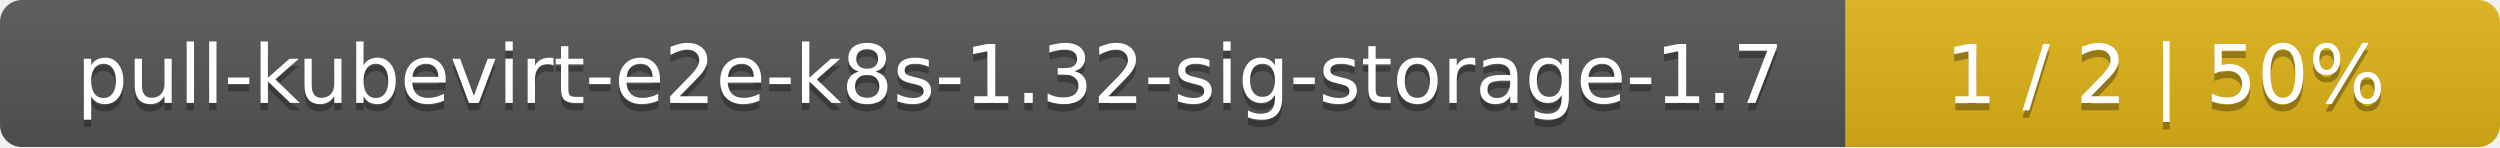
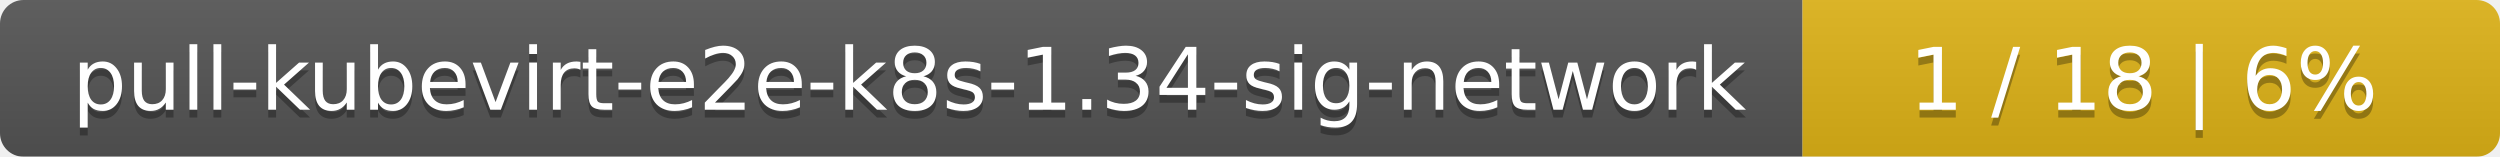
- <svg xmlns="http://www.w3.org/2000/svg" width="340" height="20">
+ <svg xmlns="http://www.w3.org/2000/svg" width="319" height="20">
  <linearGradient id="smooth" x2="0" y2="100%">
    <stop offset="0" stop-color="#bbb" stop-opacity=".1" />
    <stop offset="1" stop-opacity=".1" />
  </linearGradient>
  <mask id="round">
-     <rect width="340" height="20" rx="3" fill="#fff" />
+     <rect width="319" height="20" rx="3" fill="#fff" />
  </mask>
  <g mask="url(#round)">
-     <rect width="251" height="20" fill="#555" />
-     <rect x="251" width="89" height="20" fill="#dfb317" />
-     <rect width="340" height="20" fill="url(#smooth)" />
+     <rect width="230" height="20" fill="#555" />
+     <rect x="230" width="89" height="20" fill="#dfb317" />
+     <rect width="319" height="20" fill="url(#smooth)" />
  </g>
  <g fill="#fff" text-anchor="middle" font-family="DejaVu Sans,Verdana,Geneva,sans-serif" font-size="11">
-     <text x="126.5" y="15" fill="#010101" fill-opacity=".3">pull-kubevirt-e2e-k8s-1.32-sig-storage-1.7</text>
-     <text x="126.5" y="14">pull-kubevirt-e2e-k8s-1.32-sig-storage-1.7</text>
-     <text x="294.5" y="15" fill="#010101" fill-opacity=".3">1 / 2    |    50%</text>
-     <text x="294.5" y="14">1 / 2    |    50%</text>
+     <text x="116" y="15" fill="#010101" fill-opacity=".3">pull-kubevirt-e2e-k8s-1.34-sig-network</text>
+     <text x="116" y="14">pull-kubevirt-e2e-k8s-1.34-sig-network</text>
+     <text x="273.5" y="15" fill="#010101" fill-opacity=".3">1 / 18    |    6%</text>
+     <text x="273.5" y="14">1 / 18    |    6%</text>
  </g>
</svg>
